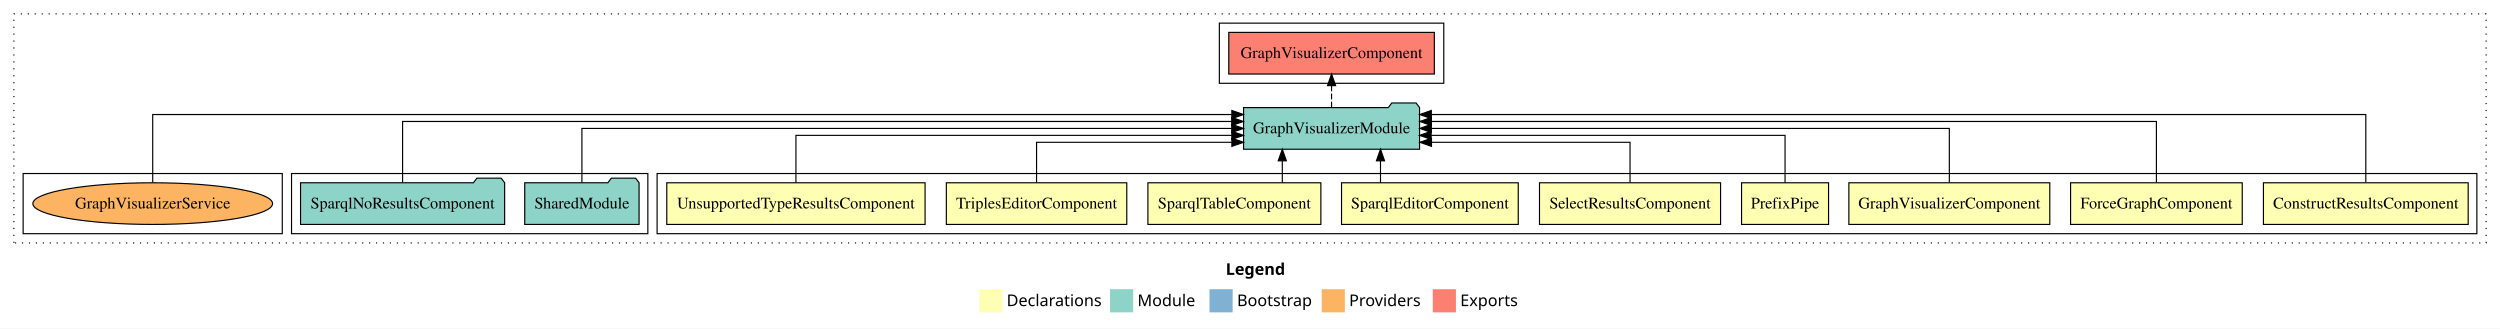
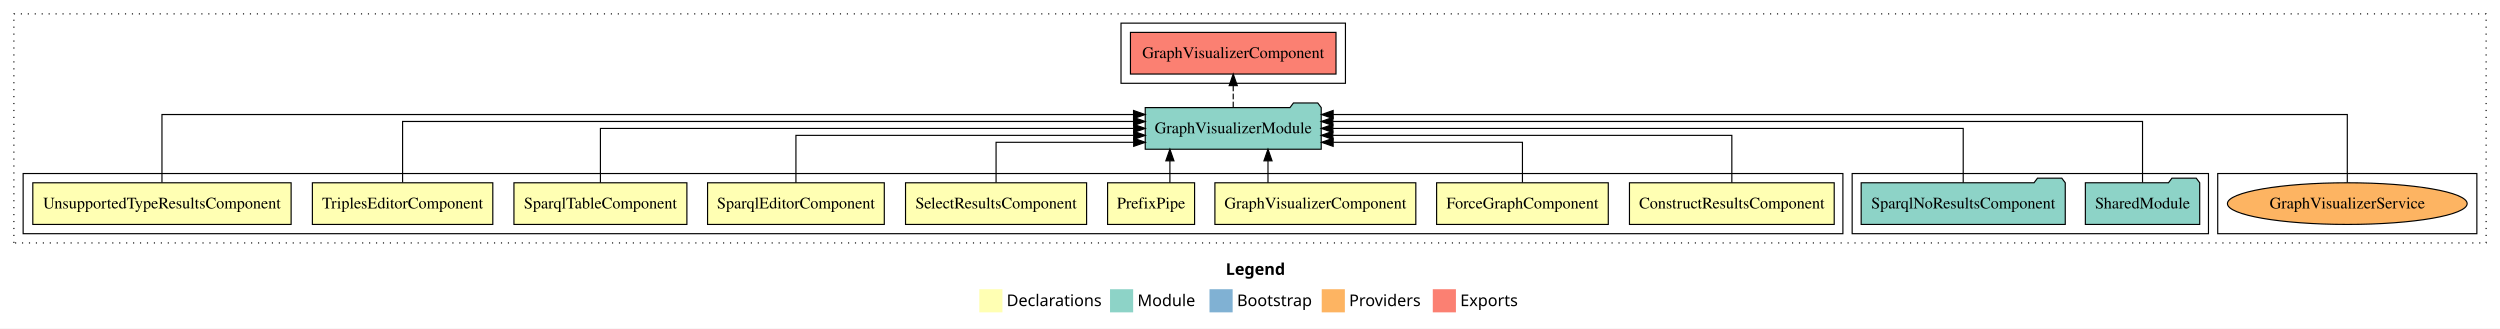
<svg xmlns="http://www.w3.org/2000/svg" width="2161pt" height="284pt" viewBox="0.00 0.00 2161.00 284.00">
  <g id="graph0" class="graph" transform="scale(1 1) rotate(0) translate(4 280)">
    <polygon fill="white" stroke="transparent" points="-4,4 -4,-280 2157,-280 2157,4 -4,4" />
    <text text-anchor="start" x="1055.51" y="-42.4" font-family="Times-12" font-weight="bold" font-size="14.00">Legend</text>
    <polygon fill="#ffffb3" stroke="transparent" points="842.5,-10 842.5,-30 862.5,-30 862.5,-10 842.5,-10" />
    <text text-anchor="start" x="866.13" y="-15.4" font-family="Times-12" font-size="14.00">  Declarations</text>
    <polygon fill="#8dd3c7" stroke="transparent" points="955.5,-10 955.5,-30 975.5,-30 975.5,-10 955.5,-10" />
    <text text-anchor="start" x="979.23" y="-15.4" font-family="Times-12" font-size="14.00">  Module</text>
    <polygon fill="#80b1d3" stroke="transparent" points="1041.5,-10 1041.5,-30 1061.5,-30 1061.5,-10 1041.5,-10" />
    <text text-anchor="start" x="1065.28" y="-15.4" font-family="Times-12" font-size="14.00">  Bootstrap</text>
    <polygon fill="#fdb462" stroke="transparent" points="1138.5,-10 1138.5,-30 1158.5,-30 1158.5,-10 1138.5,-10" />
    <text text-anchor="start" x="1162.17" y="-15.4" font-family="Times-12" font-size="14.00">  Providers</text>
    <polygon fill="#fb8072" stroke="transparent" points="1234.5,-10 1234.5,-30 1254.5,-30 1254.5,-10 1234.5,-10" />
    <text text-anchor="start" x="1258.23" y="-15.4" font-family="Times-12" font-size="14.00">  Exports</text>
    <g id="clust1" class="cluster">
      <polygon fill="none" stroke="black" stroke-dasharray="1,5" points="8,-70 8,-268 2145,-268 2145,-70 8,-70" />
    </g>
-     <g id="clust2" class="cluster">
-       <polygon fill="none" stroke="black" points="564,-78 564,-130 2137,-130 2137,-78 564,-78" />
+     <g id="clust15" class="cluster">
+       <polygon fill="none" stroke="black" points="1913,-78 1913,-130 2137,-130 2137,-78 1913,-78" />
+     </g>
+     <g id="clust13" class="cluster">
+       <polygon fill="none" stroke="black" points="965,-208 965,-260 1159,-260 1159,-208 965,-208" />
    </g>
    <g id="clust12" class="cluster">
-       <polygon fill="none" stroke="black" points="248,-78 248,-130 556,-130 556,-78 248,-78" />
+       <polygon fill="none" stroke="black" points="1597,-78 1597,-130 1905,-130 1905,-78 1597,-78" />
    </g>
-     <g id="clust15" class="cluster">
-       <polygon fill="none" stroke="black" points="16,-78 16,-130 240,-130 240,-78 16,-78" />
-     </g>
-     <g id="clust13" class="cluster">
-       <polygon fill="none" stroke="black" points="1050,-208 1050,-260 1244,-260 1244,-208 1050,-208" />
+     <g id="clust2" class="cluster">
+       <polygon fill="none" stroke="black" points="16,-78 16,-130 1589,-130 1589,-78 16,-78" />
    </g>
    <g id="node1" class="node">
-       <polygon fill="#ffffb3" stroke="black" points="2129.49,-122 1952.51,-122 1952.51,-86 2129.49,-86 2129.49,-122" />
-       <text text-anchor="middle" x="2041" y="-99.8" font-family="Times,serif" font-size="14.00">ConstructResultsComponent</text>
+       <polygon fill="#ffffb3" stroke="black" points="1581.49,-122 1404.51,-122 1404.51,-86 1581.49,-86 1581.49,-122" />
+       <text text-anchor="middle" x="1493" y="-99.8" font-family="Times,serif" font-size="14.00">ConstructResultsComponent</text>
    </g>
    <g id="node10" class="node">
-       <polygon fill="#8dd3c7" stroke="black" points="1223.06,-187 1220.06,-191 1199.06,-191 1196.06,-187 1070.94,-187 1070.94,-151 1223.06,-151 1223.06,-187" />
-       <text text-anchor="middle" x="1147" y="-164.8" font-family="Times,serif" font-size="14.00">GraphVisualizerModule</text>
+       <polygon fill="#8dd3c7" stroke="black" points="1138.06,-187 1135.06,-191 1114.06,-191 1111.06,-187 985.94,-187 985.94,-151 1138.06,-151 1138.06,-187" />
+       <text text-anchor="middle" x="1062" y="-164.8" font-family="Times,serif" font-size="14.00">GraphVisualizerModule</text>
    </g>
    <g id="edge1" class="edge">
-       <path fill="none" stroke="black" d="M2041,-122.25C2041,-145.02 2041,-181 2041,-181 2041,-181 1233.22,-181 1233.22,-181" />
-       <polygon fill="black" stroke="black" points="1233.22,-177.5 1223.22,-181 1233.22,-184.5 1233.22,-177.5" />
+       <path fill="none" stroke="black" d="M1493,-122.02C1493,-139.37 1493,-163 1493,-163 1493,-163 1148.06,-163 1148.06,-163" />
+       <polygon fill="black" stroke="black" points="1148.06,-159.5 1138.06,-163 1148.06,-166.5 1148.06,-159.5" />
    </g>
    <g id="node2" class="node">
-       <polygon fill="#ffffb3" stroke="black" points="1934.19,-122 1785.81,-122 1785.81,-86 1934.19,-86 1934.19,-122" />
-       <text text-anchor="middle" x="1860" y="-99.8" font-family="Times,serif" font-size="14.00">ForceGraphComponent</text>
+       <polygon fill="#ffffb3" stroke="black" points="1386.19,-122 1237.81,-122 1237.81,-86 1386.19,-86 1386.19,-122" />
+       <text text-anchor="middle" x="1312" y="-99.8" font-family="Times,serif" font-size="14.00">ForceGraphComponent</text>
    </g>
    <g id="edge2" class="edge">
-       <path fill="none" stroke="black" d="M1860,-122.28C1860,-143.32 1860,-175 1860,-175 1860,-175 1233.3,-175 1233.3,-175" />
-       <polygon fill="black" stroke="black" points="1233.3,-171.5 1223.3,-175 1233.3,-178.5 1233.3,-171.5" />
+       <path fill="none" stroke="black" d="M1312,-122.24C1312,-137.57 1312,-157 1312,-157 1312,-157 1148.37,-157 1148.37,-157" />
+       <polygon fill="black" stroke="black" points="1148.37,-153.5 1138.37,-157 1148.37,-160.5 1148.37,-153.5" />
    </g>
    <g id="node3" class="node">
-       <polygon fill="#ffffb3" stroke="black" points="1767.84,-122 1594.16,-122 1594.16,-86 1767.84,-86 1767.84,-122" />
-       <text text-anchor="middle" x="1681" y="-99.8" font-family="Times,serif" font-size="14.00">GraphVisualizerComponent</text>
+       <polygon fill="#ffffb3" stroke="black" points="1219.84,-122 1046.16,-122 1046.16,-86 1219.84,-86 1219.84,-122" />
+       <text text-anchor="middle" x="1133" y="-99.8" font-family="Times,serif" font-size="14.00">GraphVisualizerComponent</text>
    </g>
    <g id="edge3" class="edge">
-       <path fill="none" stroke="black" d="M1681,-122.11C1681,-141.34 1681,-169 1681,-169 1681,-169 1233.23,-169 1233.23,-169" />
-       <polygon fill="black" stroke="black" points="1233.23,-165.5 1223.23,-169 1233.23,-172.5 1233.23,-165.5" />
+       <path fill="none" stroke="black" d="M1092.05,-122.11C1092.05,-122.11 1092.05,-140.99 1092.05,-140.99" />
+       <polygon fill="black" stroke="black" points="1088.55,-140.99 1092.05,-150.99 1095.55,-140.99 1088.55,-140.99" />
    </g>
    <g id="node4" class="node">
-       <polygon fill="#ffffb3" stroke="black" points="1576.6,-122 1501.4,-122 1501.4,-86 1576.6,-86 1576.6,-122" />
-       <text text-anchor="middle" x="1539" y="-99.8" font-family="Times,serif" font-size="14.00">PrefixPipe</text>
+       <polygon fill="#ffffb3" stroke="black" points="1028.6,-122 953.4,-122 953.4,-86 1028.6,-86 1028.6,-122" />
+       <text text-anchor="middle" x="991" y="-99.8" font-family="Times,serif" font-size="14.00">PrefixPipe</text>
    </g>
    <g id="edge4" class="edge">
-       <path fill="none" stroke="black" d="M1539,-122.02C1539,-139.37 1539,-163 1539,-163 1539,-163 1233.05,-163 1233.05,-163" />
-       <polygon fill="black" stroke="black" points="1233.05,-159.5 1223.05,-163 1233.05,-166.5 1233.05,-159.5" />
+       <path fill="none" stroke="black" d="M1007.26,-122.11C1007.26,-122.11 1007.26,-140.99 1007.26,-140.99" />
+       <polygon fill="black" stroke="black" points="1003.76,-140.99 1007.26,-150.99 1010.76,-140.99 1003.76,-140.99" />
    </g>
    <g id="node5" class="node">
-       <polygon fill="#ffffb3" stroke="black" points="1483.26,-122 1326.74,-122 1326.74,-86 1483.26,-86 1483.26,-122" />
-       <text text-anchor="middle" x="1405" y="-99.8" font-family="Times,serif" font-size="14.00">SelectResultsComponent</text>
+       <polygon fill="#ffffb3" stroke="black" points="935.26,-122 778.74,-122 778.74,-86 935.26,-86 935.26,-122" />
+       <text text-anchor="middle" x="857" y="-99.8" font-family="Times,serif" font-size="14.00">SelectResultsComponent</text>
    </g>
    <g id="edge5" class="edge">
-       <path fill="none" stroke="black" d="M1405,-122.24C1405,-137.57 1405,-157 1405,-157 1405,-157 1233.36,-157 1233.36,-157" />
-       <polygon fill="black" stroke="black" points="1233.36,-153.5 1223.36,-157 1233.36,-160.5 1233.36,-153.5" />
+       <path fill="none" stroke="black" d="M857,-122.24C857,-137.57 857,-157 857,-157 857,-157 975.96,-157 975.96,-157" />
+       <polygon fill="black" stroke="black" points="975.96,-160.5 985.96,-157 975.96,-153.5 975.96,-160.5" />
    </g>
    <g id="node6" class="node">
-       <polygon fill="#ffffb3" stroke="black" points="1308.38,-122 1155.62,-122 1155.62,-86 1308.38,-86 1308.38,-122" />
-       <text text-anchor="middle" x="1232" y="-99.8" font-family="Times,serif" font-size="14.00">SparqlEditorComponent</text>
+       <polygon fill="#ffffb3" stroke="black" points="760.38,-122 607.62,-122 607.62,-86 760.38,-86 760.38,-122" />
+       <text text-anchor="middle" x="684" y="-99.8" font-family="Times,serif" font-size="14.00">SparqlEditorComponent</text>
    </g>
    <g id="edge6" class="edge">
-       <path fill="none" stroke="black" d="M1189.3,-122.11C1189.3,-122.11 1189.3,-140.99 1189.3,-140.99" />
-       <polygon fill="black" stroke="black" points="1185.8,-140.99 1189.3,-150.99 1192.8,-140.99 1185.8,-140.99" />
+       <path fill="none" stroke="black" d="M684,-122.02C684,-139.37 684,-163 684,-163 684,-163 975.96,-163 975.96,-163" />
+       <polygon fill="black" stroke="black" points="975.96,-166.5 985.96,-163 975.96,-159.5 975.96,-166.5" />
    </g>
    <g id="node7" class="node">
-       <polygon fill="#ffffb3" stroke="black" points="1137.75,-122 988.25,-122 988.25,-86 1137.75,-86 1137.75,-122" />
-       <text text-anchor="middle" x="1063" y="-99.8" font-family="Times,serif" font-size="14.00">SparqlTableComponent</text>
+       <polygon fill="#ffffb3" stroke="black" points="589.75,-122 440.25,-122 440.25,-86 589.75,-86 589.75,-122" />
+       <text text-anchor="middle" x="515" y="-99.8" font-family="Times,serif" font-size="14.00">SparqlTableComponent</text>
    </g>
    <g id="edge7" class="edge">
-       <path fill="none" stroke="black" d="M1104.42,-122.11C1104.42,-122.11 1104.42,-140.99 1104.42,-140.99" />
-       <polygon fill="black" stroke="black" points="1100.92,-140.99 1104.42,-150.99 1107.92,-140.99 1100.92,-140.99" />
+       <path fill="none" stroke="black" d="M515,-122.11C515,-141.34 515,-169 515,-169 515,-169 975.94,-169 975.94,-169" />
+       <polygon fill="black" stroke="black" points="975.94,-172.5 985.94,-169 975.94,-165.5 975.94,-172.5" />
    </g>
    <g id="node8" class="node">
-       <polygon fill="#ffffb3" stroke="black" points="969.98,-122 814.02,-122 814.02,-86 969.98,-86 969.98,-122" />
-       <text text-anchor="middle" x="892" y="-99.8" font-family="Times,serif" font-size="14.00">TriplesEditorComponent</text>
+       <polygon fill="#ffffb3" stroke="black" points="421.98,-122 266.02,-122 266.02,-86 421.98,-86 421.98,-122" />
+       <text text-anchor="middle" x="344" y="-99.8" font-family="Times,serif" font-size="14.00">TriplesEditorComponent</text>
    </g>
    <g id="edge8" class="edge">
-       <path fill="none" stroke="black" d="M892,-122.24C892,-137.57 892,-157 892,-157 892,-157 1060.84,-157 1060.84,-157" />
-       <polygon fill="black" stroke="black" points="1060.84,-160.5 1070.84,-157 1060.84,-153.5 1060.84,-160.5" />
+       <path fill="none" stroke="black" d="M344,-122.28C344,-143.32 344,-175 344,-175 344,-175 975.84,-175 975.84,-175" />
+       <polygon fill="black" stroke="black" points="975.84,-178.5 985.84,-175 975.84,-171.5 975.84,-178.5" />
    </g>
    <g id="node9" class="node">
-       <polygon fill="#ffffb3" stroke="black" points="795.64,-122 572.36,-122 572.36,-86 795.64,-86 795.64,-122" />
-       <text text-anchor="middle" x="684" y="-99.8" font-family="Times,serif" font-size="14.00">UnsupportedTypeResultsComponent</text>
+       <polygon fill="#ffffb3" stroke="black" points="247.64,-122 24.36,-122 24.36,-86 247.64,-86 247.64,-122" />
+       <text text-anchor="middle" x="136" y="-99.8" font-family="Times,serif" font-size="14.00">UnsupportedTypeResultsComponent</text>
    </g>
    <g id="edge9" class="edge">
-       <path fill="none" stroke="black" d="M684,-122.02C684,-139.37 684,-163 684,-163 684,-163 1060.8,-163 1060.8,-163" />
-       <polygon fill="black" stroke="black" points="1060.8,-166.5 1070.8,-163 1060.8,-159.5 1060.8,-166.5" />
+       <path fill="none" stroke="black" d="M136,-122.25C136,-145.02 136,-181 136,-181 136,-181 975.83,-181 975.83,-181" />
+       <polygon fill="black" stroke="black" points="975.83,-184.5 985.83,-181 975.83,-177.5 975.83,-184.5" />
    </g>
    <g id="node13" class="node">
-       <polygon fill="#fb8072" stroke="black" points="1235.84,-252 1058.16,-252 1058.16,-216 1235.84,-216 1235.84,-252" />
-       <text text-anchor="middle" x="1147" y="-229.8" font-family="Times,serif" font-size="14.00">GraphVisualizerComponent </text>
+       <polygon fill="#fb8072" stroke="black" points="1150.84,-252 973.16,-252 973.16,-216 1150.84,-216 1150.84,-252" />
+       <text text-anchor="middle" x="1062" y="-229.8" font-family="Times,serif" font-size="14.00">GraphVisualizerComponent </text>
    </g>
    <g id="edge12" class="edge">
-       <path fill="none" stroke="black" stroke-dasharray="5,2" d="M1147,-187.11C1147,-187.11 1147,-205.99 1147,-205.99" />
-       <polygon fill="black" stroke="black" points="1143.5,-205.99 1147,-215.99 1150.5,-205.99 1143.5,-205.99" />
+       <path fill="none" stroke="black" stroke-dasharray="5,2" d="M1062,-187.11C1062,-187.11 1062,-205.99 1062,-205.99" />
+       <polygon fill="black" stroke="black" points="1058.5,-205.99 1062,-215.99 1065.5,-205.99 1058.5,-205.99" />
    </g>
    <g id="node11" class="node">
-       <polygon fill="#8dd3c7" stroke="black" points="548.42,-122 545.42,-126 524.42,-126 521.42,-122 449.58,-122 449.58,-86 548.42,-86 548.42,-122" />
-       <text text-anchor="middle" x="499" y="-99.8" font-family="Times,serif" font-size="14.00">SharedModule</text>
+       <polygon fill="#8dd3c7" stroke="black" points="1897.42,-122 1894.42,-126 1873.42,-126 1870.42,-122 1798.58,-122 1798.58,-86 1897.42,-86 1897.42,-122" />
+       <text text-anchor="middle" x="1848" y="-99.8" font-family="Times,serif" font-size="14.00">SharedModule</text>
    </g>
    <g id="edge10" class="edge">
-       <path fill="none" stroke="black" d="M499,-122.11C499,-141.34 499,-169 499,-169 499,-169 1060.76,-169 1060.76,-169" />
-       <polygon fill="black" stroke="black" points="1060.76,-172.5 1070.76,-169 1060.76,-165.5 1060.76,-172.5" />
+       <path fill="none" stroke="black" d="M1848,-122.28C1848,-143.32 1848,-175 1848,-175 1848,-175 1148.08,-175 1148.08,-175" />
+       <polygon fill="black" stroke="black" points="1148.08,-171.5 1138.08,-175 1148.08,-178.5 1148.08,-171.5" />
    </g>
    <g id="node12" class="node">
-       <polygon fill="#8dd3c7" stroke="black" points="432.21,-122 429.21,-126 408.21,-126 405.21,-122 255.79,-122 255.79,-86 432.21,-86 432.21,-122" />
-       <text text-anchor="middle" x="344" y="-99.8" font-family="Times,serif" font-size="14.00">SparqlNoResultsComponent</text>
+       <polygon fill="#8dd3c7" stroke="black" points="1781.21,-122 1778.21,-126 1757.21,-126 1754.21,-122 1604.79,-122 1604.79,-86 1781.21,-86 1781.21,-122" />
+       <text text-anchor="middle" x="1693" y="-99.8" font-family="Times,serif" font-size="14.00">SparqlNoResultsComponent</text>
    </g>
    <g id="edge11" class="edge">
-       <path fill="none" stroke="black" d="M344,-122.28C344,-143.32 344,-175 344,-175 344,-175 1060.73,-175 1060.73,-175" />
-       <polygon fill="black" stroke="black" points="1060.73,-178.5 1070.73,-175 1060.73,-171.5 1060.73,-178.5" />
+       <path fill="none" stroke="black" d="M1693,-122.11C1693,-141.34 1693,-169 1693,-169 1693,-169 1148.11,-169 1148.11,-169" />
+       <polygon fill="black" stroke="black" points="1148.11,-165.5 1138.11,-169 1148.11,-172.5 1148.11,-165.5" />
    </g>
    <g id="node14" class="node">
-       <ellipse fill="#fdb462" stroke="black" cx="128" cy="-104" rx="103.61" ry="18" />
-       <text text-anchor="middle" x="128" y="-99.8" font-family="Times,serif" font-size="14.00">GraphVisualizerService</text>
+       <ellipse fill="#fdb462" stroke="black" cx="2025" cy="-104" rx="103.61" ry="18" />
+       <text text-anchor="middle" x="2025" y="-99.8" font-family="Times,serif" font-size="14.00">GraphVisualizerService</text>
    </g>
    <g id="edge13" class="edge">
-       <path fill="none" stroke="black" d="M128,-122.25C128,-145.02 128,-181 128,-181 128,-181 1060.83,-181 1060.83,-181" />
-       <polygon fill="black" stroke="black" points="1060.83,-184.5 1070.83,-181 1060.83,-177.5 1060.83,-184.5" />
+       <path fill="none" stroke="black" d="M2025,-122.25C2025,-145.02 2025,-181 2025,-181 2025,-181 1148.37,-181 1148.37,-181" />
+       <polygon fill="black" stroke="black" points="1148.37,-177.5 1138.37,-181 1148.37,-184.5 1148.37,-177.5" />
    </g>
  </g>
</svg>
